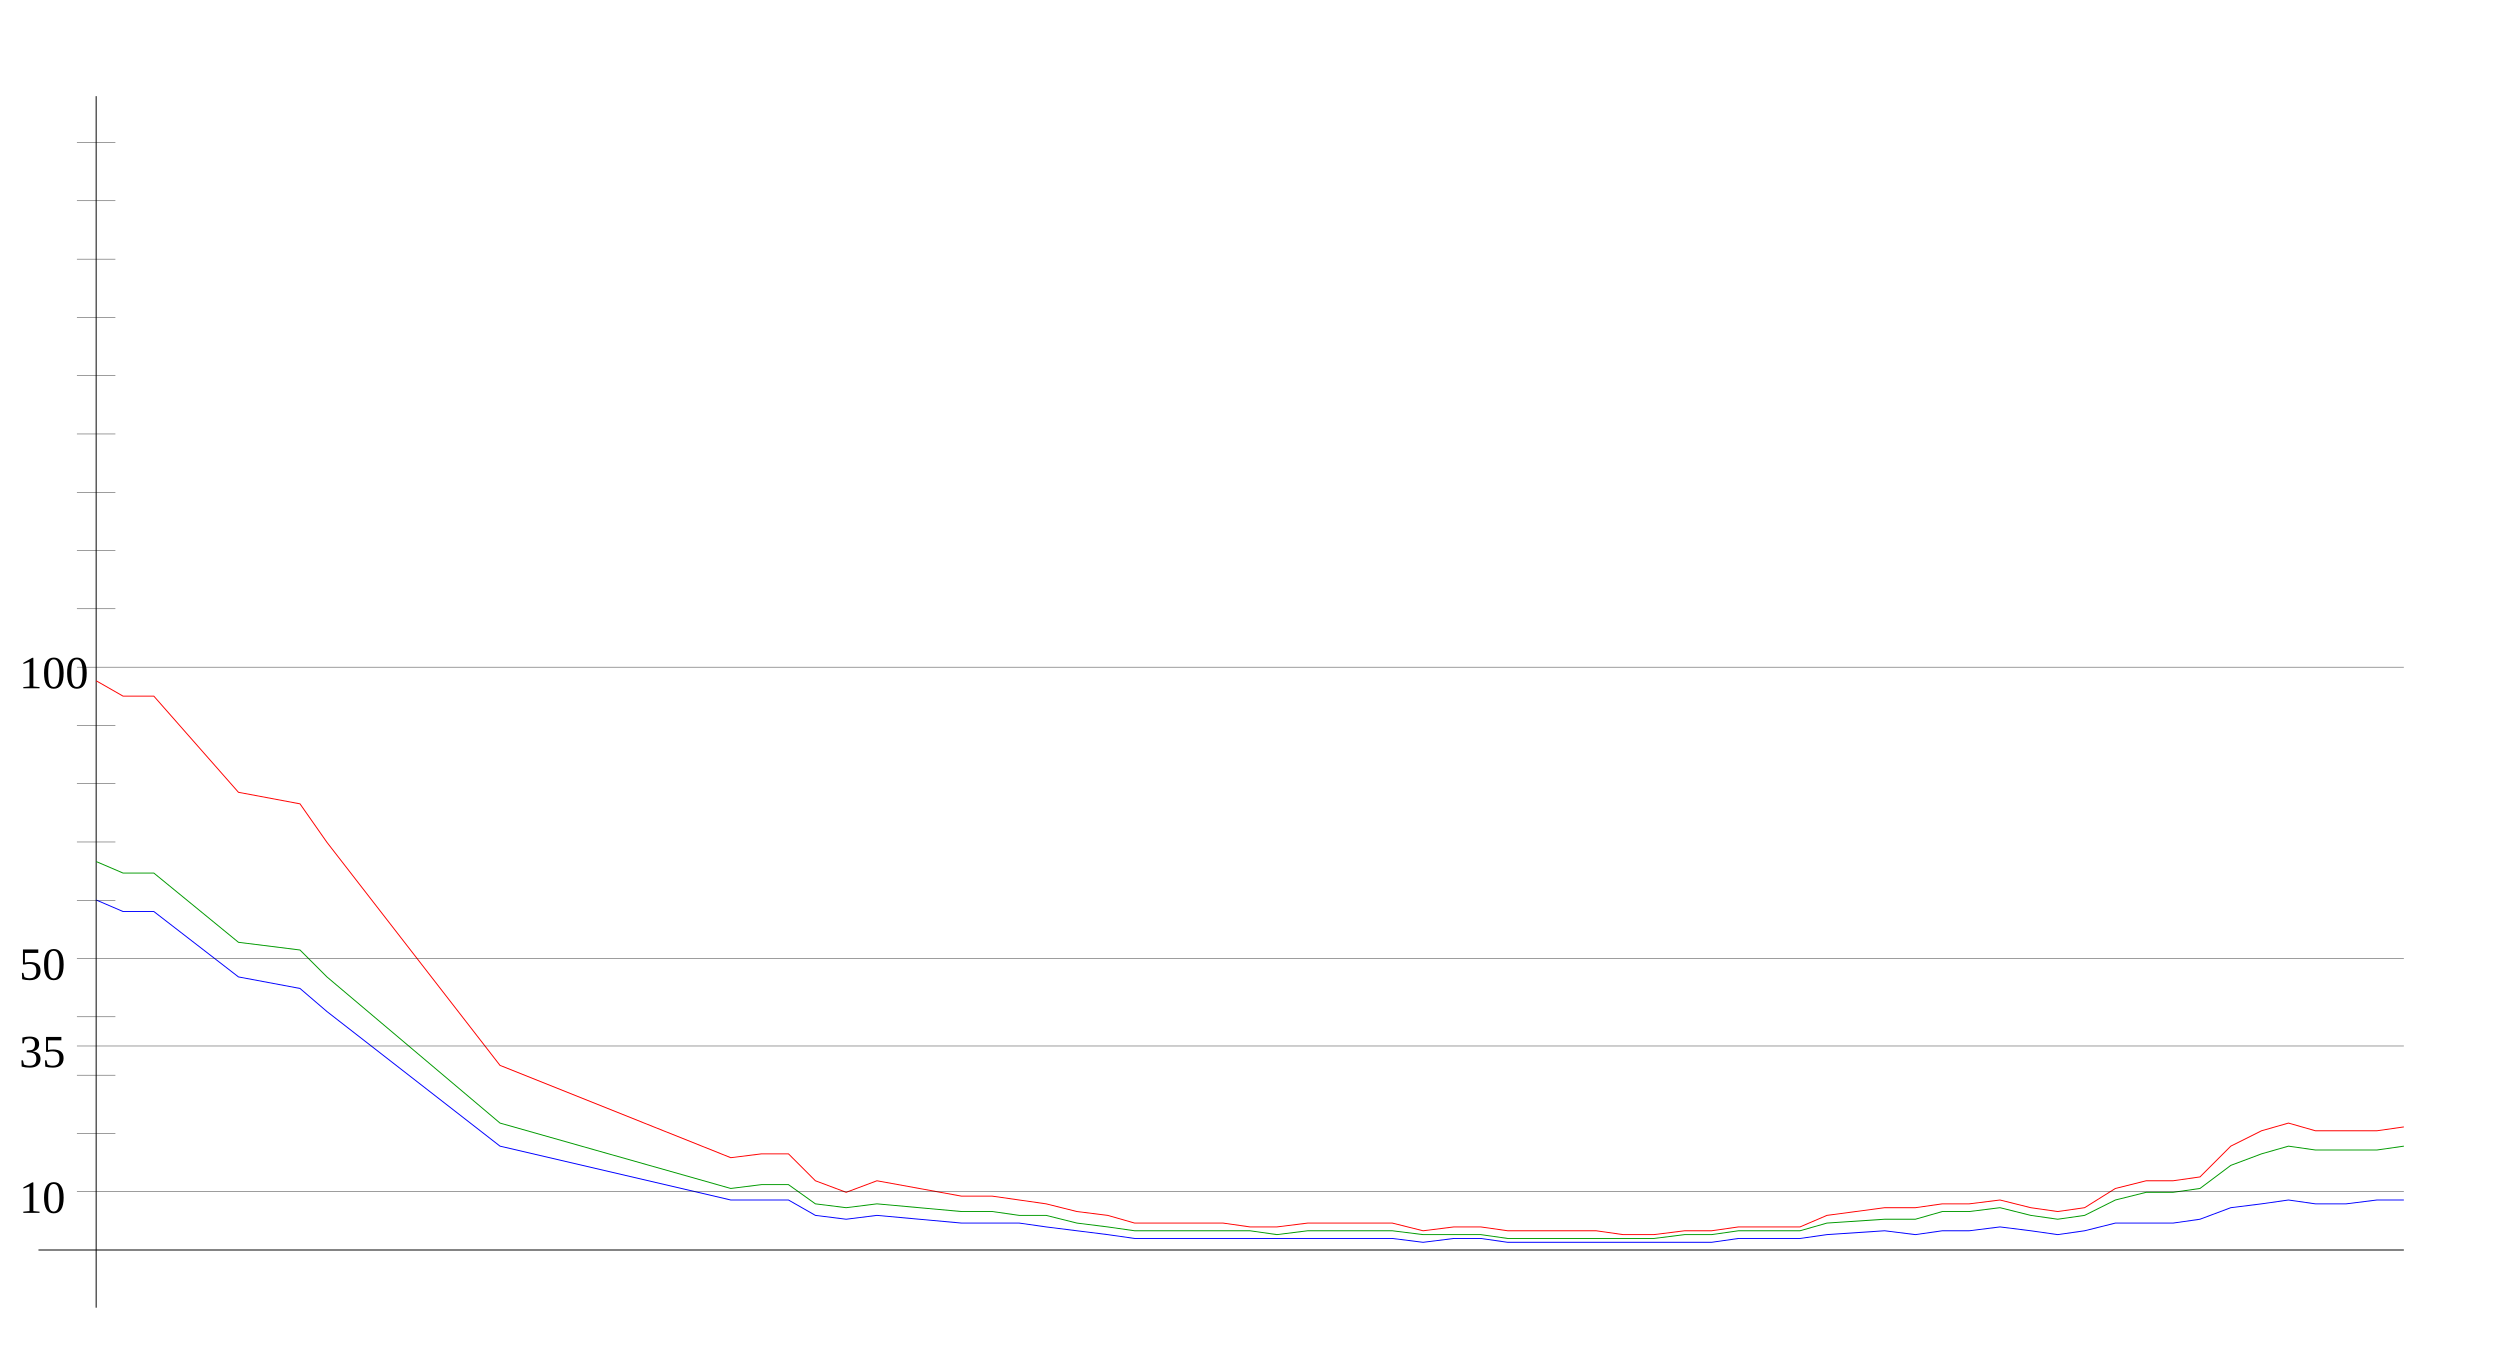
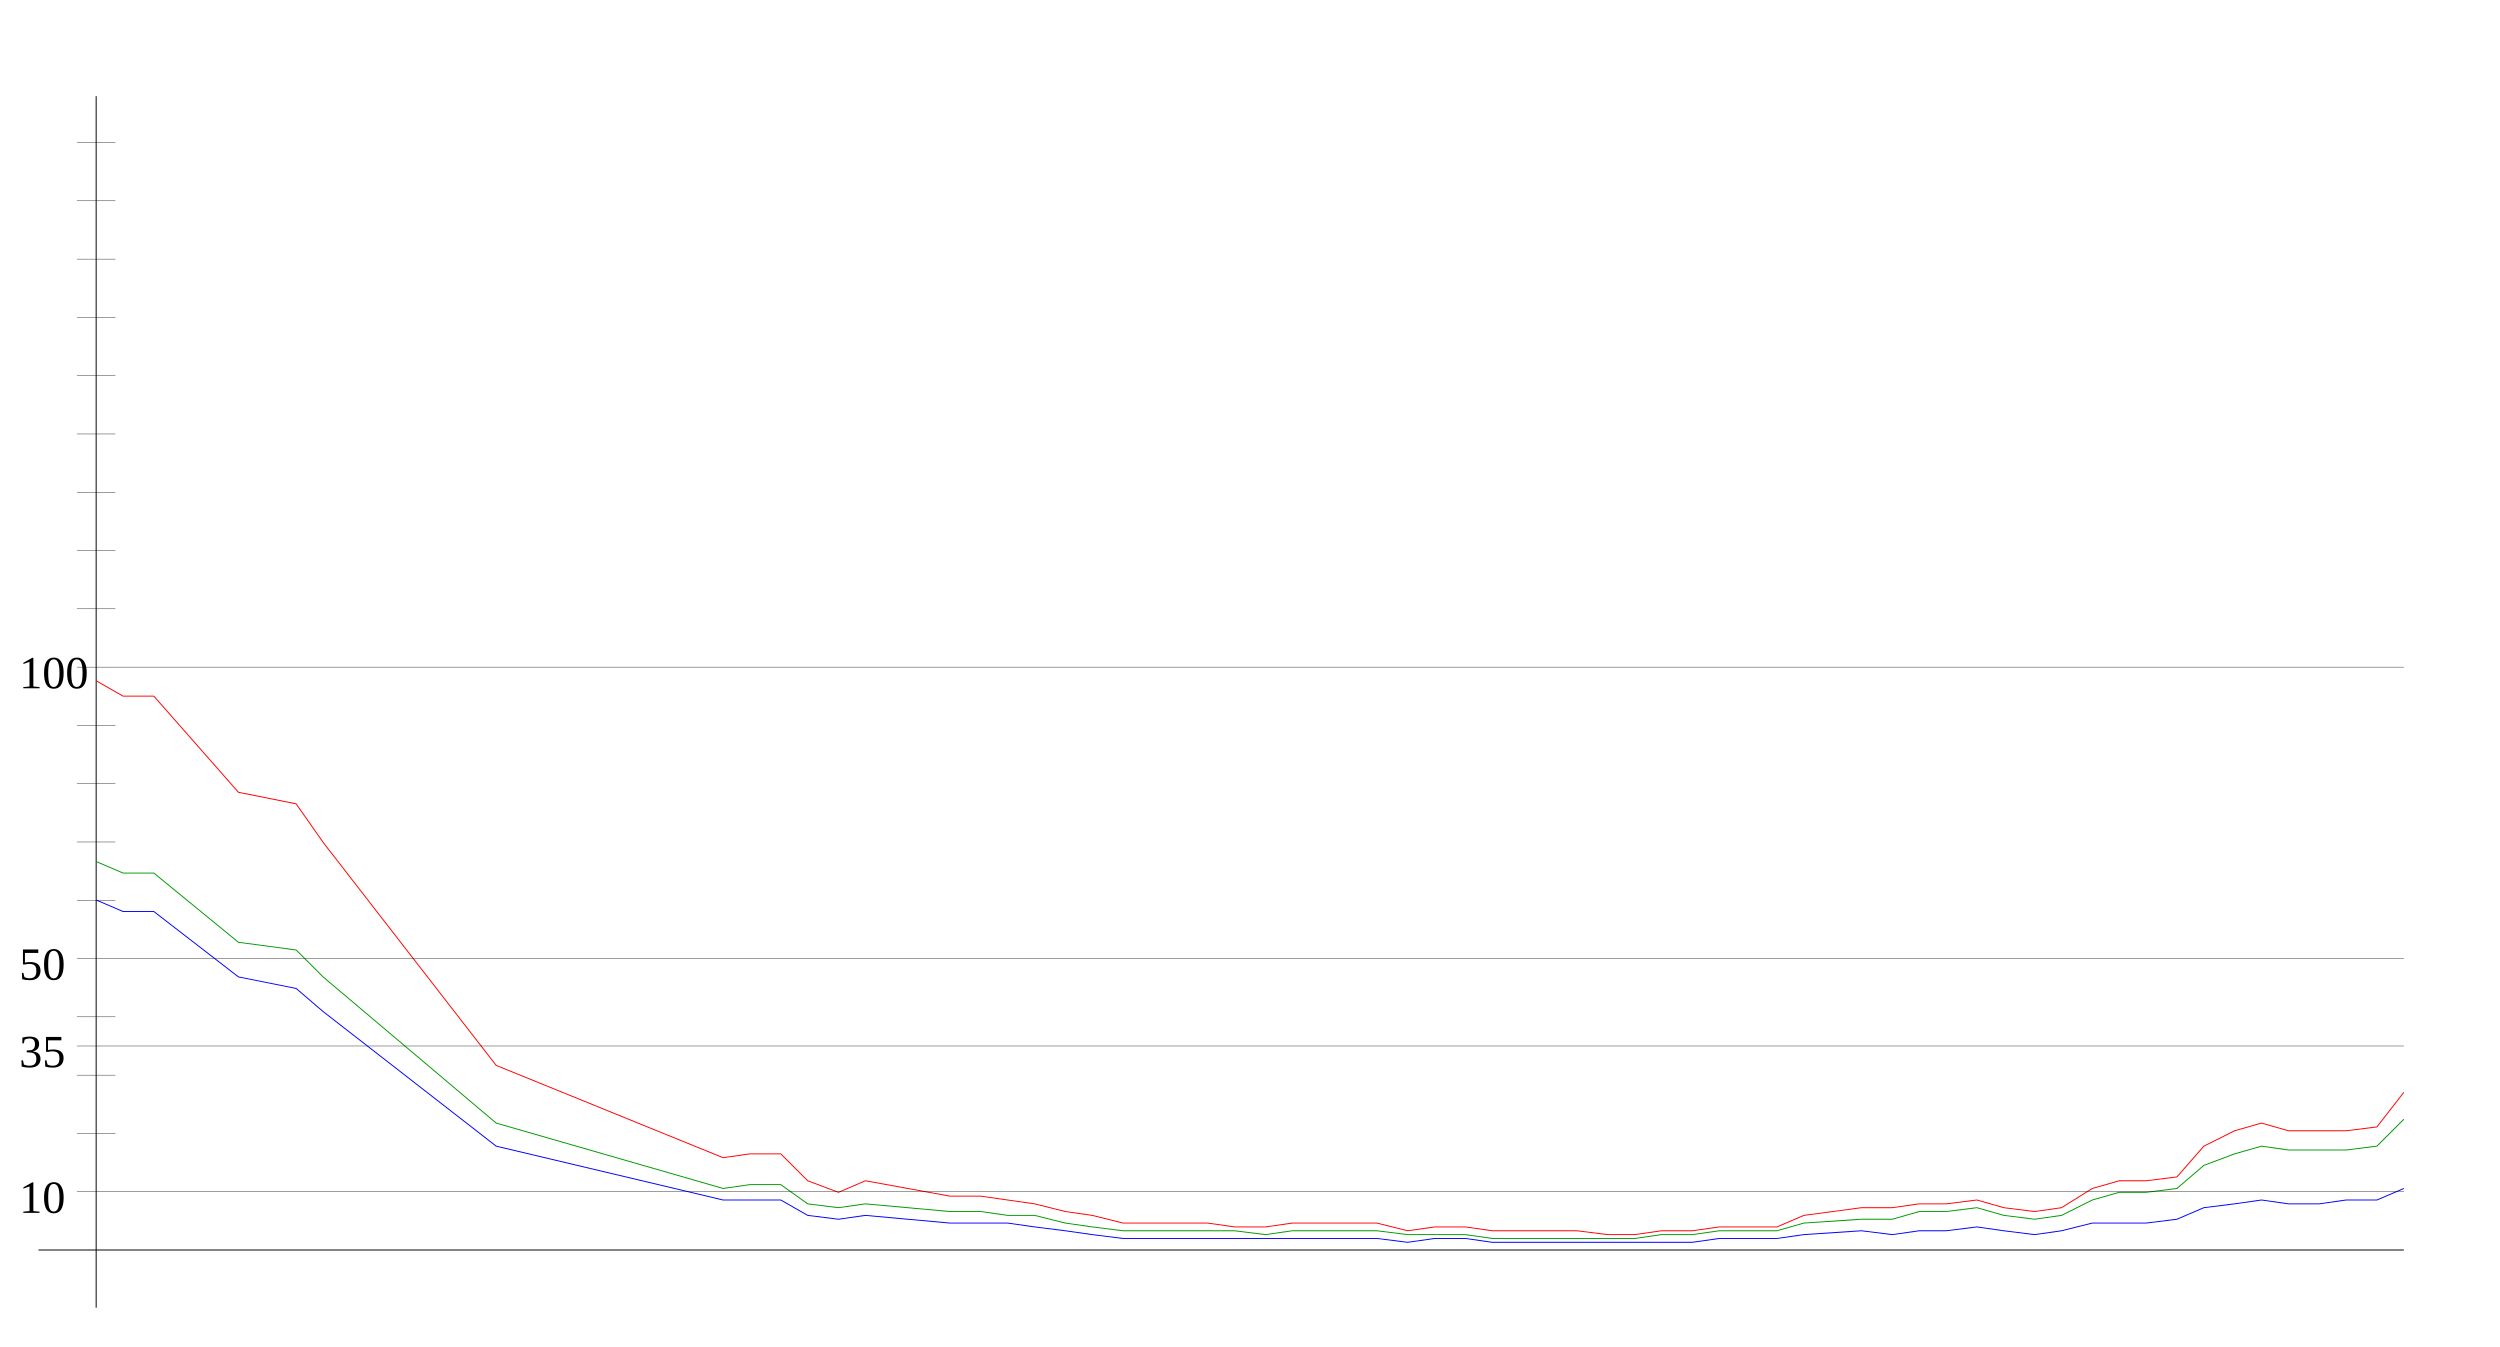
<svg xmlns="http://www.w3.org/2000/svg" width="650" height="350" version="1.1" id="sparkleline_DE-MV">
  <g id="layer1">
    <path style="fill:none;stroke:#000000;stroke-width:0.25px;" d="M 25,340 25,25" id="vertical_axis" />
    <path style="fill:none;stroke:#000000;stroke-width:0.25px;" d="M 10,325 625,325" id="horizontal_axis" />
-     <path style="fill:none;stroke:#0000ff;stroke-width:0.25px;" d="M 25,234  32,237 40,237 62,254 78,257 85,263 130,298 190,312 198,312  205,312 212,316 220,317 228,316 250,318 258,318 265,318 272,319  280,320 288,321 295,322 302,322 310,322 318,322 325,322 332,322  340,322 348,322 355,322 362,322 370,323 378,322 385,322 392,323  400,323 408,323 415,323 422,323 430,323 438,323 445,323 452,322  460,322 468,322 475,321 490,320 498,321 505,320 512,320 520,319  528,320 535,321 542,320 550,318 558,318 565,318 572,317 580,314  588,313 595,312 602,313 610,313 618,312 625,312" id="cases7_100k" />
-     <path style="fill:none;stroke:#009900;stroke-width:0.25px;" d="M 25,224  32,227 40,227 62,245 78,247 85,254 130,292 190,309 198,308  205,308 212,313 220,314 228,313 250,315 258,315 265,316 272,316  280,318 288,319 295,320 302,320 310,320 318,320 325,320 332,321  340,320 348,320 355,320 362,320 370,321 378,321 385,321 392,322  400,322 408,322 415,322 422,322 430,322 438,321 445,321 452,320  460,320 468,320 475,318 490,317 498,317 505,315 512,315 520,314  528,316 535,317 542,316 550,312 558,310 565,310 572,309 580,303  588,300 595,298 602,299 610,299 618,299 625,298" id="cases7_100k_nofullvac" />
-     <path style="fill:none;stroke:#ff0000;stroke-width:0.25px;" d="M 25,177  32,181 40,181 62,206 78,209 85,219 130,277 190,301 198,300  205,300 212,307 220,310 228,307 250,311 258,311 265,312 272,313  280,315 288,316 295,318 302,318 310,318 318,318 325,319 332,319  340,318 348,318 355,318 362,318 370,320 378,319 385,319 392,320  400,320 408,320 415,320 422,321 430,321 438,320 445,320 452,319  460,319 468,319 475,316 490,314 498,314 505,313 512,313 520,312  528,314 535,315 542,314 550,309 558,307 565,307 572,306 580,298  588,294 595,292 602,294 610,294 618,294 625,293" id="cases7_100k_novac" />
+     <path style="fill:none;stroke:#0000ff;stroke-width:0.25px;" d="M 25,234  32,237 40,237 62,254 77,257 84,263 129,298 188,312 195,312  203,312 210,316 218,317 225,316 247,318 255,318 262,318 269,319  277,320 284,321 292,322 299,322 306,322 314,322 321,322 329,322  336,322 344,322 351,322 358,322 366,323 373,322 381,322 388,323  395,323 403,323 410,323 418,323 425,323 432,323 440,323 447,322  455,322 462,322 469,321 484,320 492,321 499,320 506,320 514,319  521,320 529,321 536,320 544,318 551,318 558,318 566,317 573,314  581,313 588,312 595,313 603,313 610,312 618,312 625,309" id="cases7_100k" />
+     <path style="fill:none;stroke:#009900;stroke-width:0.25px;" d="M 25,224  32,227 40,227 62,245 77,247 84,254 129,292 188,309 195,308  203,308 210,313 218,314 225,313 247,315 255,315 262,316 269,316  277,318 284,319 292,320 299,320 306,320 314,320 321,320 329,321  336,320 344,320 351,320 358,320 366,321 373,321 381,321 388,322  395,322 403,322 410,322 418,322 425,322 432,321 440,321 447,320  455,320 462,320 469,318 484,317 492,317 499,315 506,315 514,314  521,316 529,317 536,316 544,312 551,310 558,310 566,309 573,303  581,300 588,298 595,299 603,299 610,299 618,298 625,291" id="cases7_100k_nofullvac" />
+     <path style="fill:none;stroke:#ff0000;stroke-width:0.25px;" d="M 25,177  32,181 40,181 62,206 77,209 84,219 129,277 188,301 195,300  203,300 210,307 218,310 225,307 247,311 255,311 262,312 269,313  277,315 284,316 292,318 299,318 306,318 314,318 321,319 329,319  336,318 344,318 351,318 358,318 366,320 373,319 381,319 388,320  395,320 403,320 410,320 418,321 425,321 432,320 440,320 447,319  455,319 462,319 469,316 484,314 492,314 499,313 506,313 514,312  521,314 529,315 536,314 544,309 551,307 558,307 566,306 573,298  581,294 588,292 595,294 603,294 610,294 618,293 625,284" id="cases7_100k_novac" />
    <path style="fill:none;stroke:#000000;stroke-width:0.1px;" d="M 20,309.845 625,309.845" id="yaxis_10" />
    <text xml:space="preserve" style="font-size:12px" x="5" y="315.345" id="hline_caption10">
      <tspan id="hline_caption_10" x="5" y="315.345">10</tspan>
    </text>
    <path style="fill:none;stroke:#000000;stroke-width:0.1px;" d="M 20,294.69 30,294.69" id="yaxis_20" />
    <path style="fill:none;stroke:#000000;stroke-width:0.1px;" d="M 20,279.536 30,279.536" id="yaxis_30" />
    <path style="fill:none;stroke:#000000;stroke-width:0.1px;" d="M 20,271.958 625,271.958" id="yaxis_35" />
    <text xml:space="preserve" style="font-size:12px" x="5" y="277.458" id="hline_caption35">
      <tspan id="hline_caption_35" x="5" y="277.458">35</tspan>
    </text>
    <path style="fill:none;stroke:#000000;stroke-width:0.1px;" d="M 20,264.381 30,264.381" id="yaxis_40" />
    <path style="fill:none;stroke:#000000;stroke-width:0.1px;" d="M 20,249.226 625,249.226" id="yaxis_50" />
    <text xml:space="preserve" style="font-size:12px" x="5" y="254.726" id="hline_caption50">
      <tspan id="hline_caption_50" x="5" y="254.726">50</tspan>
    </text>
    <path style="fill:none;stroke:#000000;stroke-width:0.1px;" d="M 20,234.071 30,234.071" id="yaxis_60" />
    <path style="fill:none;stroke:#000000;stroke-width:0.1px;" d="M 20,218.916 30,218.916" id="yaxis_70" />
    <path style="fill:none;stroke:#000000;stroke-width:0.1px;" d="M 20,203.762 30,203.762" id="yaxis_80" />
    <path style="fill:none;stroke:#000000;stroke-width:0.1px;" d="M 20,188.607 30,188.607" id="yaxis_90" />
    <path style="fill:none;stroke:#000000;stroke-width:0.1px;" d="M 20,173.452 625,173.452" id="yaxis_100" />
    <text xml:space="preserve" style="font-size:12px" x="5" y="178.952" id="hline_caption100">
      <tspan id="hline_caption_100" x="5" y="178.952">100</tspan>
    </text>
    <path style="fill:none;stroke:#000000;stroke-width:0.1px;" d="M 20,158.297 30,158.297" id="yaxis_110" />
    <path style="fill:none;stroke:#000000;stroke-width:0.1px;" d="M 20,143.142 30,143.142" id="yaxis_120" />
    <path style="fill:none;stroke:#000000;stroke-width:0.1px;" d="M 20,127.988 30,127.988" id="yaxis_130" />
    <path style="fill:none;stroke:#000000;stroke-width:0.1px;" d="M 20,112.833 30,112.833" id="yaxis_140" />
    <path style="fill:none;stroke:#000000;stroke-width:0.1px;" d="M 20,97.678 30,97.678" id="yaxis_150" />
    <path style="fill:none;stroke:#000000;stroke-width:0.1px;" d="M 20,82.523 30,82.523" id="yaxis_160" />
    <path style="fill:none;stroke:#000000;stroke-width:0.1px;" d="M 20,67.368 30,67.368" id="yaxis_170" />
    <path style="fill:none;stroke:#000000;stroke-width:0.1px;" d="M 20,52.214 30,52.214" id="yaxis_180" />
    <path style="fill:none;stroke:#000000;stroke-width:0.1px;" d="M 20,37.059 30,37.059" id="yaxis_190" />
  </g>
</svg>
